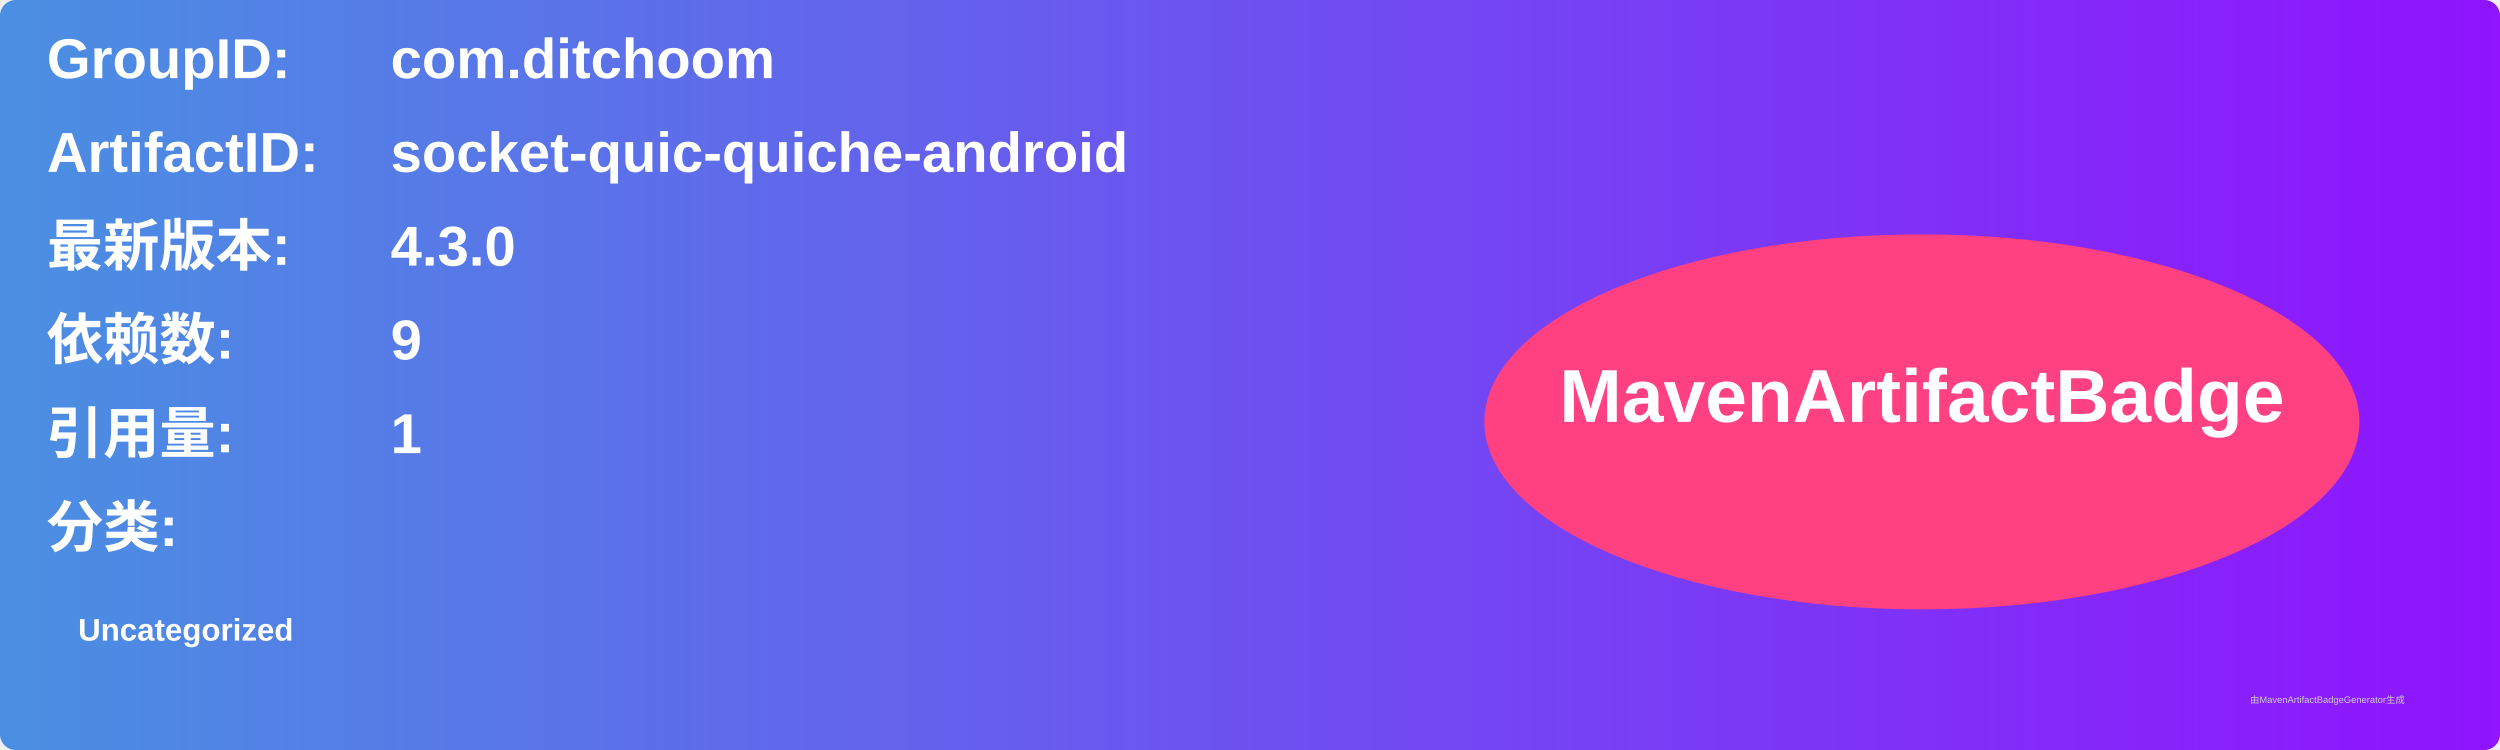
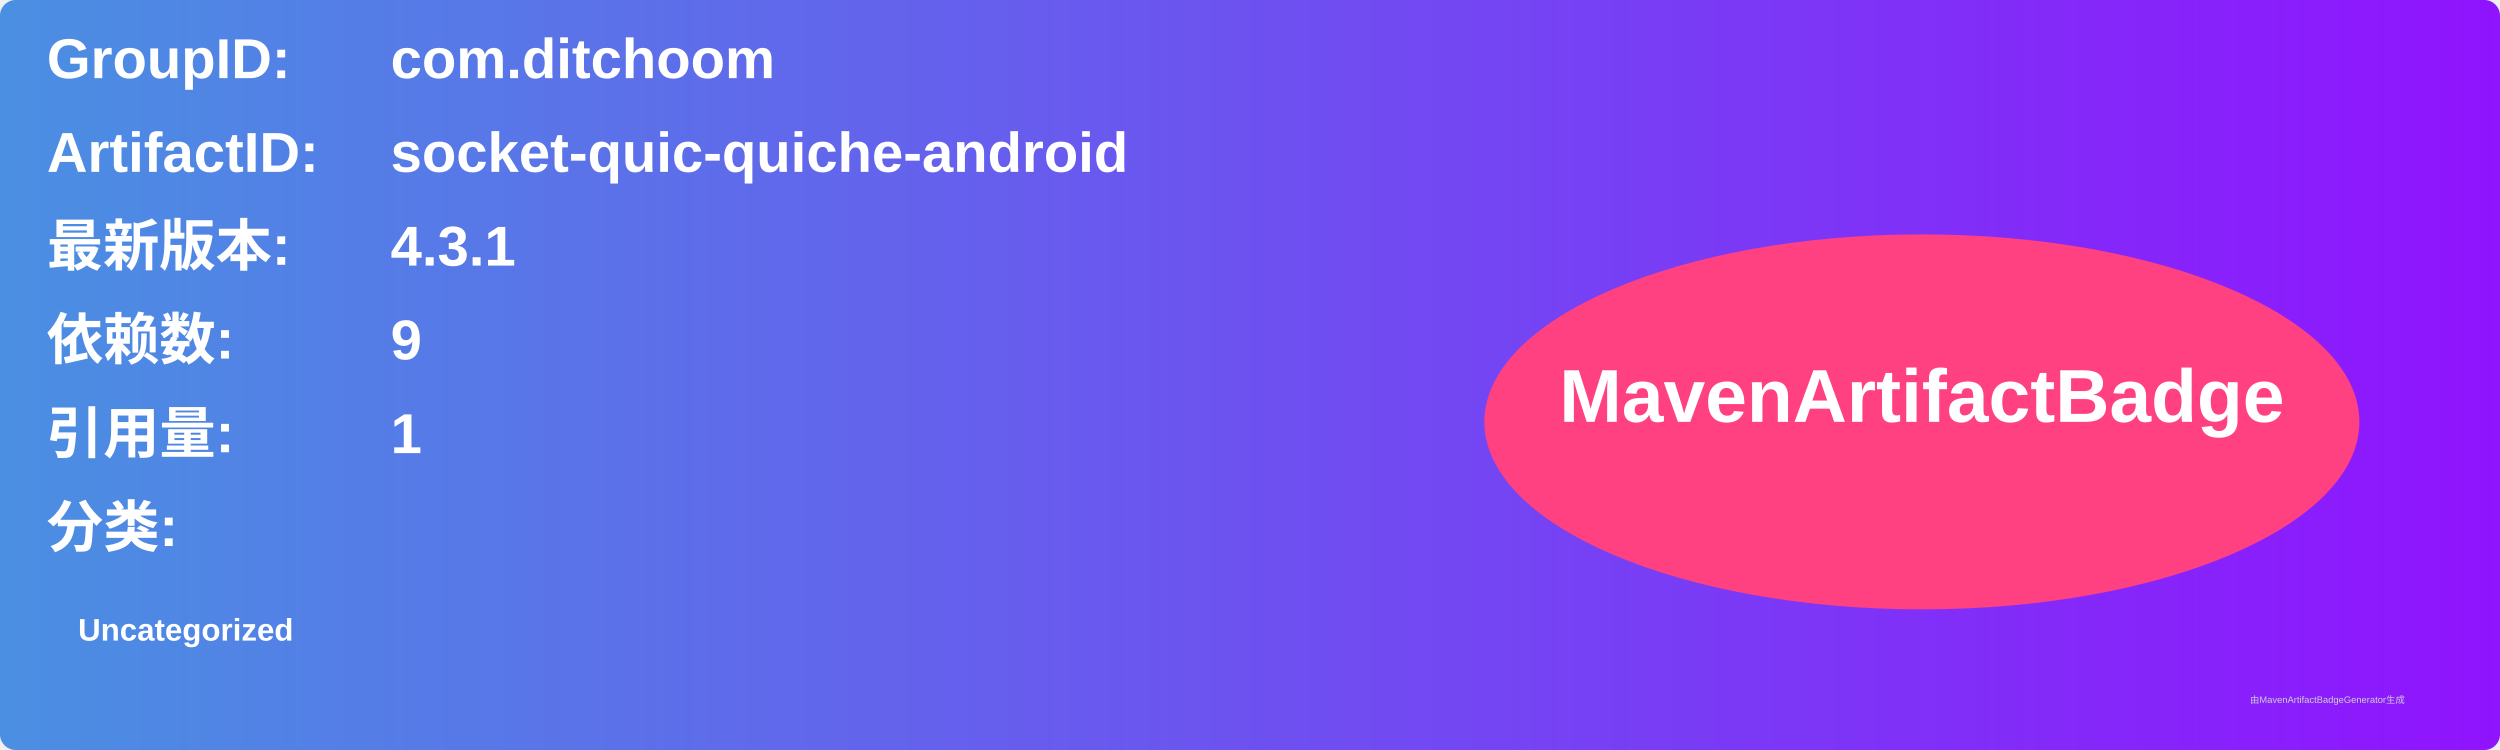
<svg xmlns="http://www.w3.org/2000/svg" width="800" height="240" viewBox="0 0 800 240">
  <linearGradient id="grad" x1="0%" y1="0%" x2="100%" y2="0%">
    <stop offset="0%" stop-color="#4a90e2" />
    <stop offset="100%" stop-color="#9013fe" />
  </linearGradient>
  <rect width="100%" height="100%" rx="5" ry="5" fill="url(#grad)" />
  <g transform="translate(15, 15)">
    <text x="0" y="10" font-family="Arial" font-size="18" fill="white" font-weight="bold" width="260">GroupID:</text>
    <text x="110" y="10" font-family="Arial" font-size="18" fill="white" font-weight="bold" width="460">com.ditchoom</text>
    <text x="0" y="40" font-family="Arial" font-size="18" fill="white" font-weight="bold" width="260">ArtifactID:</text>
    <text x="110" y="40" font-family="Arial" font-size="18" fill="white" font-weight="bold" width="460">socket-quic-quiche-android</text>
    <text x="0" y="70" font-family="Arial" font-size="18" fill="white" font-weight="bold">最新版本:</text>
    <text x="110" y="70" font-family="Arial" font-size="18" fill="white" font-weight="bold">
-       <tspan font-weight="bold">4.3.0</tspan>
+       <tspan font-weight="bold">4.3.1</tspan>
    </text>
    <text x="0" y="100" font-family="Arial" font-size="18" fill="white" font-weight="bold">依赖数: </text>
    <text x="110" y="100" font-family="Arial" font-size="18" fill="white">
      <tspan font-weight="bold">9</tspan>
    </text>
    <text x="0" y="130" font-family="Arial" font-size="18" fill="white" font-weight="bold">引用量: </text>
    <text x="110" y="130" font-family="Arial" font-size="18" fill="white">
      <tspan font-weight="bold">1</tspan>
    </text>
    <text x="0" y="160" font-family="Arial" font-size="18" fill="white" font-weight="bold">分类:</text>
    <text x="10" y="190" font-family="Arial" font-size="10" fill="white">
      <tspan font-weight="bold">Uncategorized</tspan>
    </text>
    <ellipse cx="600" cy="120" rx="140" ry="60" fill="#ff4081" />
    <text x="600" y="120" text-anchor="middle" font-family="Arial" font-size="24" fill="white" font-weight="bold">MavenArtifactBadge</text>
  </g>
  <text x="720" y="225" font-family="Arial" font-size="3" fill="#d0d0d0">由MavenArtifactBadgeGenerator生成</text>
</svg>
